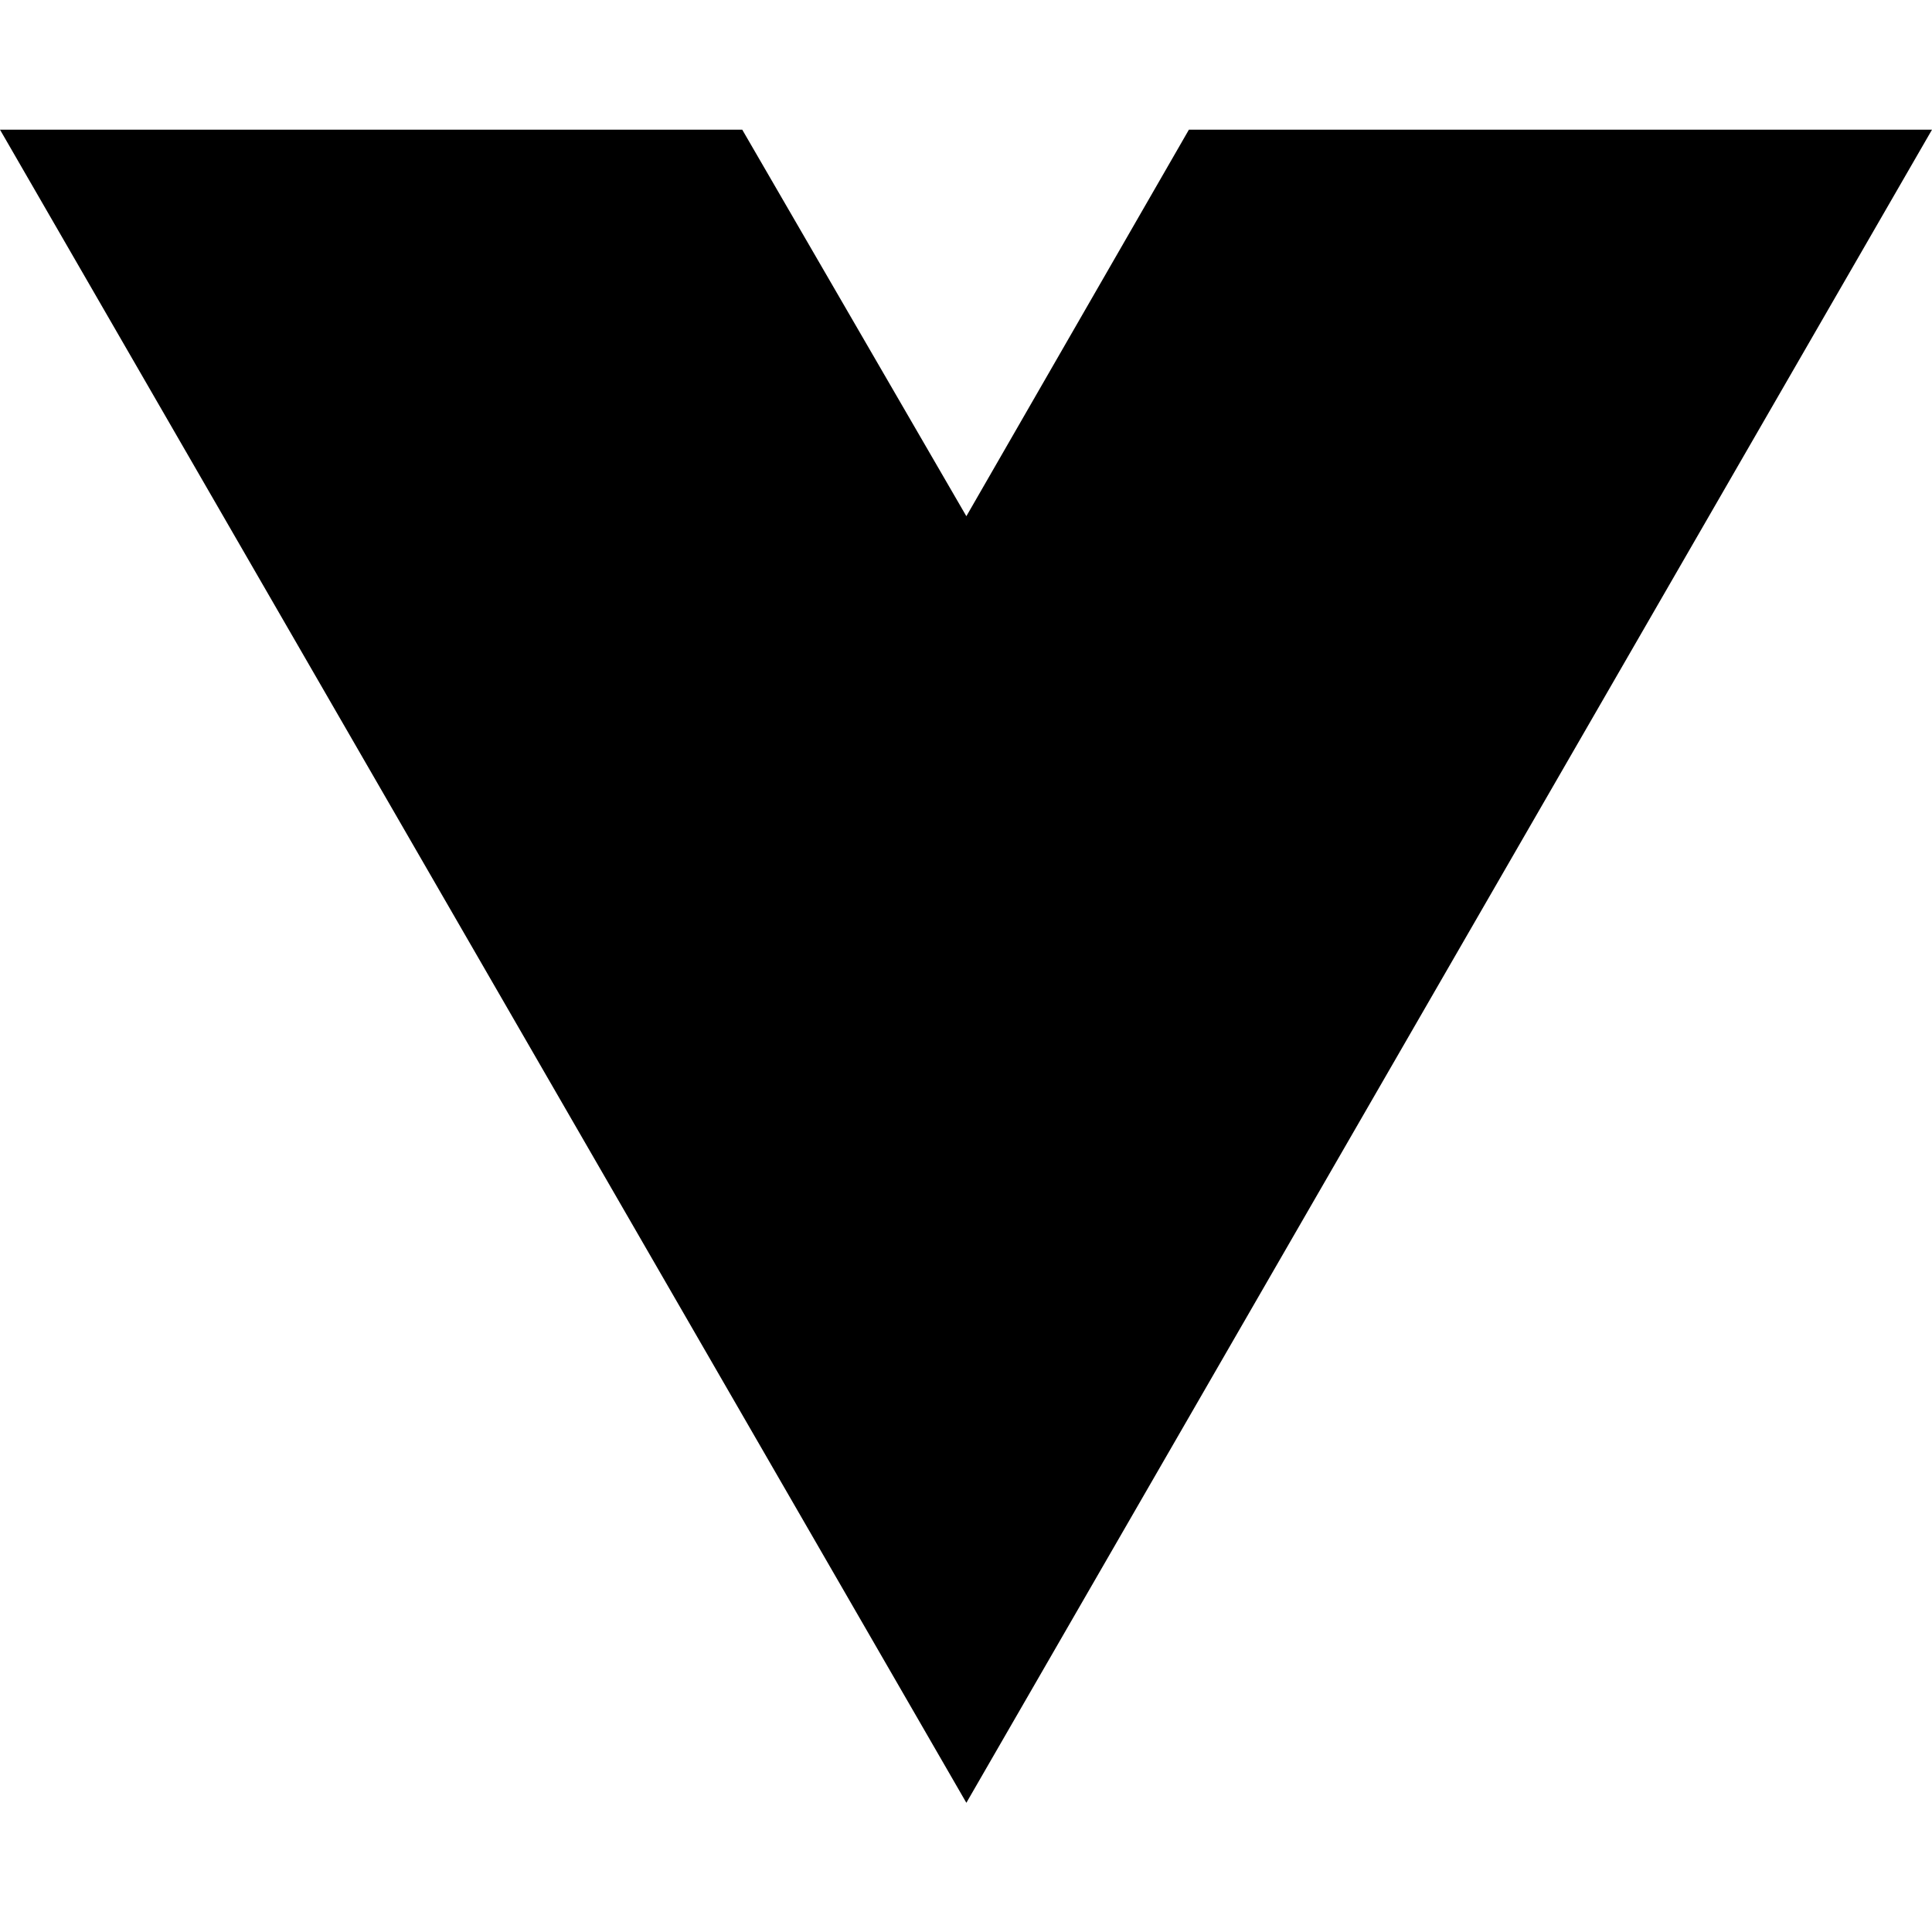
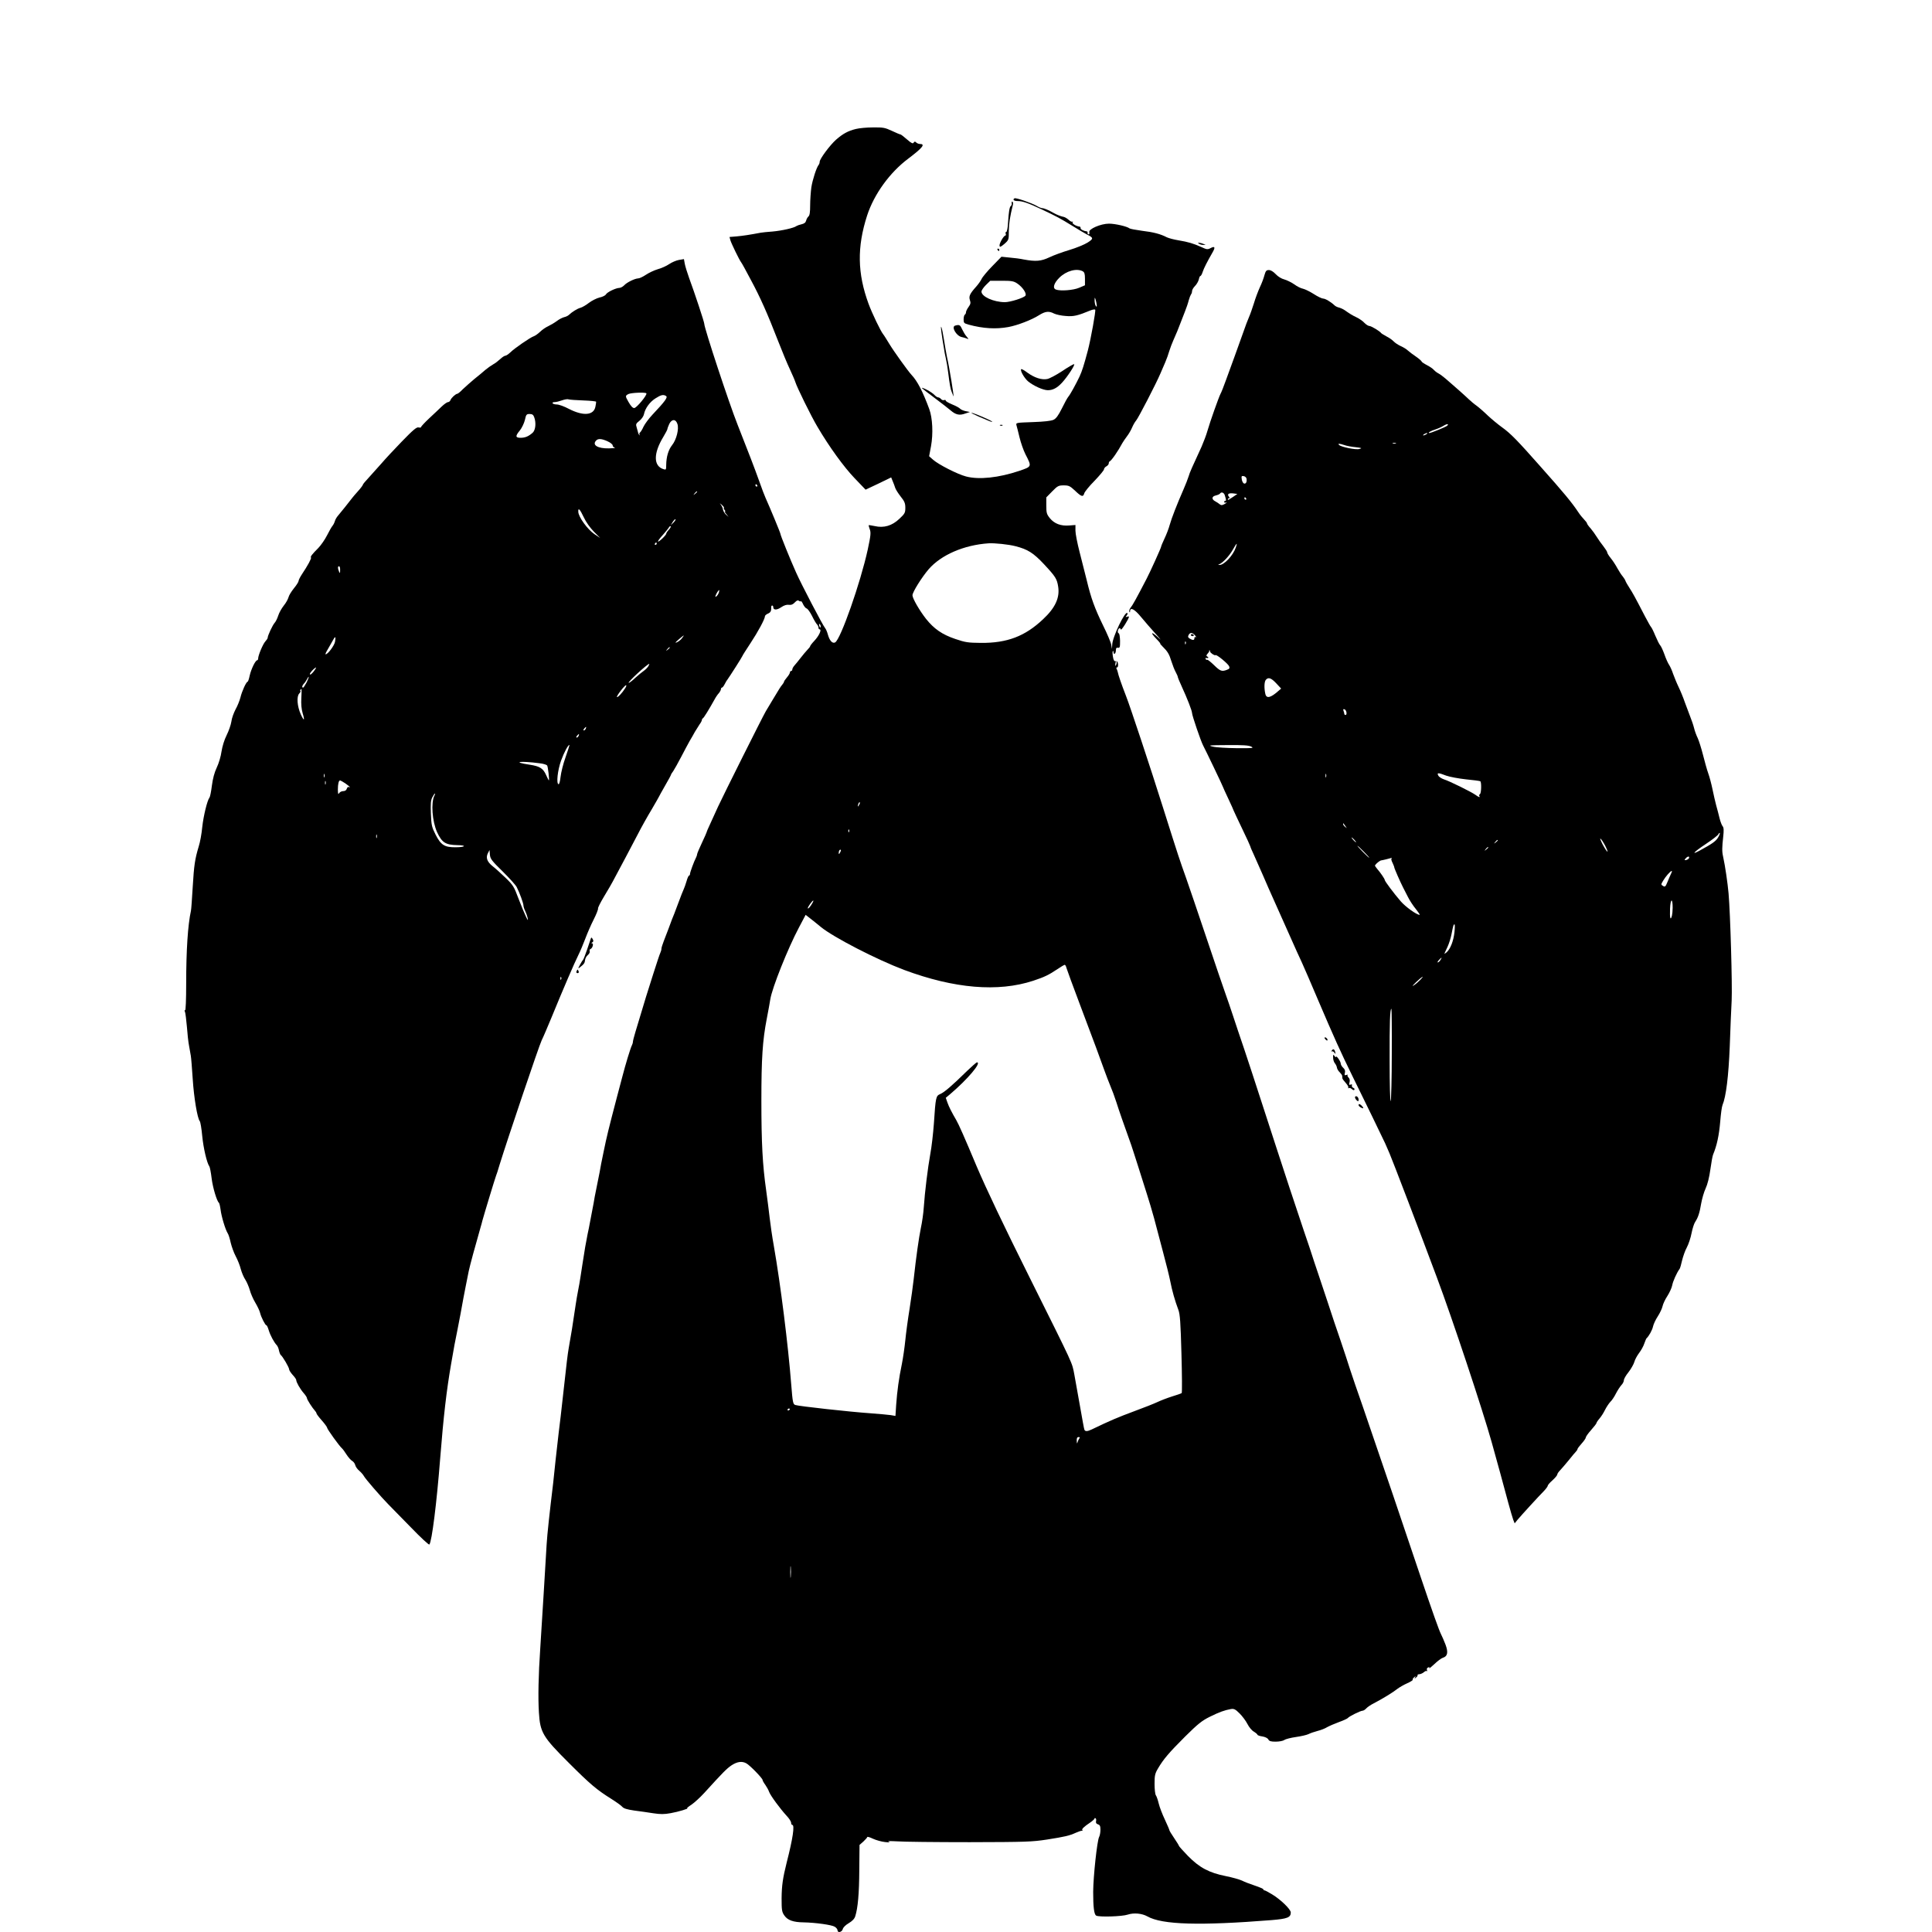
- <svg xmlns="http://www.w3.org/2000/svg" width="16" height="16" viewBox="0 0 16 16" fill="none">
-   <path d="M8.003 14.93L0 1.074H6.147L8.003 4.275L9.846 1.074H16L8.003 14.93Z" fill="black" />
+ <svg xmlns="http://www.w3.org/2000/svg" version="1.0" width="1624pt" height="1624pt" viewBox="0 0 1624 1624" preserveAspectRatio="xMidYMid meet">
+   <g transform="translate(0,1624) scale(0.1,-0.1)" fill="#000000" stroke="none">
+     <path d="M7195 15156 c-66 -16 -110 -40 -167 -90 -51 -45 -138 -162 -138 -186 0 -9 -4 -20 -8 -25 -19 -23 -52 -126 -62 -190 -5 -38 -10 -107 -10 -151 0 -58 -4 -85 -14 -93 -8 -7 -17 -23 -20 -36 -4 -16 -16 -25 -38 -30 -18 -4 -37 -11 -43 -15 -20 -16 -122 -39 -200 -46 -44 -3 -89 -8 -100 -10 -95 -18 -149 -26 -202 -31 l-61 -5 8 -29 c9 -29 75 -165 90 -184 5 -5 41 -71 80 -145 80 -148 140 -283 232 -520 33 -85 77 -191 98 -235 20 -44 41 -91 45 -105 13 -44 134 -290 186 -377 100 -170 222 -338 313 -433 l92 -96 108 51 107 52 13 -32 c8 -18 17 -43 21 -56 4 -13 25 -46 46 -73 32 -40 39 -56 39 -94 0 -42 -4 -50 -50 -93 -62 -59 -131 -79 -208 -61 -26 5 -48 9 -50 8 -1 -2 2 -16 8 -32 12 -30 10 -52 -16 -174 -61 -279 -228 -755 -274 -780 -23 -12 -47 15 -61 66 -6 22 -16 46 -23 54 -21 25 -200 368 -244 467 -50 111 -132 314 -132 326 0 8 -90 225 -125 302 -8 17 -32 80 -53 140 -41 115 -86 231 -182 475 -73 184 -280 812 -280 848 0 15 -81 260 -128 387 -16 44 -32 97 -36 118 l-7 39 -42 -7 c-23 -4 -60 -20 -82 -35 -22 -15 -65 -35 -96 -43 -30 -9 -75 -30 -100 -47 -24 -16 -53 -30 -64 -30 -29 -1 -97 -34 -119 -59 -11 -11 -29 -21 -40 -21 -30 -1 -102 -35 -113 -55 -5 -9 -29 -21 -54 -26 -24 -6 -64 -26 -89 -45 -24 -19 -56 -37 -70 -41 -25 -6 -72 -35 -98 -60 -7 -7 -25 -16 -40 -19 -15 -4 -43 -18 -62 -33 -19 -14 -51 -33 -72 -43 -20 -9 -51 -30 -68 -47 -18 -17 -41 -33 -52 -37 -29 -9 -164 -102 -198 -136 -16 -15 -35 -28 -42 -28 -8 0 -27 -13 -44 -29 -16 -15 -42 -35 -59 -44 -16 -9 -46 -30 -65 -46 -19 -17 -61 -52 -94 -78 -32 -27 -75 -65 -96 -85 -20 -21 -41 -38 -46 -38 -14 -1 -49 -33 -57 -52 -3 -10 -13 -18 -21 -18 -8 0 -32 -17 -53 -37 -22 -21 -69 -66 -106 -100 -37 -35 -67 -67 -67 -72 0 -5 -9 -7 -21 -4 -16 5 -45 -19 -141 -118 -66 -68 -143 -151 -171 -184 -29 -33 -76 -85 -104 -116 -29 -31 -53 -59 -53 -64 0 -4 -18 -29 -41 -54 -22 -25 -44 -50 -48 -56 -17 -23 -104 -132 -120 -150 -10 -11 -22 -31 -26 -45 -4 -14 -13 -32 -20 -40 -7 -8 -28 -44 -46 -80 -18 -36 -51 -83 -73 -106 -53 -53 -69 -74 -62 -81 6 -6 -29 -70 -76 -140 -15 -23 -28 -48 -28 -56 0 -8 -18 -36 -40 -63 -21 -26 -42 -60 -45 -75 -4 -15 -21 -47 -40 -70 -18 -23 -39 -60 -46 -83 -7 -22 -20 -50 -30 -61 -18 -20 -59 -108 -59 -126 0 -6 -9 -19 -20 -31 -20 -22 -60 -117 -60 -143 0 -8 -4 -15 -8 -15 -15 0 -51 -75 -63 -128 -6 -29 -14 -52 -17 -52 -12 0 -49 -82 -61 -133 -7 -27 -25 -72 -41 -100 -15 -29 -32 -74 -35 -102 -4 -27 -22 -79 -40 -115 -20 -40 -36 -93 -43 -137 -5 -39 -23 -100 -40 -135 -20 -42 -33 -92 -41 -152 -6 -49 -15 -94 -20 -100 -19 -23 -51 -156 -61 -249 -5 -54 -18 -126 -29 -160 -33 -110 -40 -159 -51 -342 -6 -99 -12 -189 -15 -201 -26 -119 -40 -331 -40 -611 0 -138 -4 -229 -9 -225 -6 3 -6 -3 -1 -14 4 -10 11 -66 16 -124 4 -58 12 -130 18 -160 5 -30 12 -68 15 -85 3 -16 10 -104 16 -195 10 -157 39 -330 59 -354 6 -7 15 -63 21 -126 10 -102 39 -226 60 -255 4 -5 13 -50 19 -100 10 -80 44 -192 61 -205 4 -3 10 -28 14 -57 7 -59 40 -167 59 -198 8 -11 19 -47 26 -80 8 -33 26 -84 42 -114 16 -30 36 -79 43 -109 8 -29 25 -70 39 -90 13 -21 29 -59 37 -87 7 -27 28 -75 46 -105 18 -30 36 -68 40 -85 9 -38 44 -105 53 -105 5 0 13 -19 20 -42 13 -43 45 -102 67 -125 7 -7 16 -27 19 -45 4 -18 11 -35 15 -38 15 -10 70 -104 70 -119 0 -9 14 -30 30 -48 17 -18 30 -37 30 -43 0 -18 31 -73 61 -108 16 -18 29 -38 29 -44 0 -12 45 -82 67 -106 7 -7 13 -17 13 -22 0 -5 20 -32 45 -60 25 -28 45 -56 45 -62 0 -11 104 -156 125 -173 6 -5 24 -29 38 -52 15 -23 36 -47 47 -53 11 -6 23 -22 26 -35 3 -14 19 -36 34 -48 15 -13 33 -33 39 -45 13 -24 141 -172 206 -238 22 -22 107 -109 189 -193 81 -84 151 -149 155 -144 21 23 62 351 91 723 28 353 53 570 92 795 26 152 32 182 52 280 9 44 21 107 27 140 22 120 29 162 45 240 9 44 20 98 24 120 10 48 54 210 100 370 5 17 12 41 15 55 15 55 104 348 114 375 5 11 18 52 29 90 67 217 334 1008 355 1050 14 28 50 113 82 190 96 235 196 467 227 528 16 32 42 94 58 137 16 43 47 115 70 160 23 45 39 87 37 93 -2 7 20 50 48 97 29 47 73 123 97 170 25 47 64 121 88 165 23 44 69 130 100 190 31 61 85 157 119 213 33 57 61 105 61 107 0 2 23 42 50 90 28 48 50 89 50 92 0 3 8 17 19 31 10 15 41 70 68 122 27 52 59 112 71 133 12 20 32 54 43 75 12 20 30 49 40 64 11 14 19 31 19 36 0 6 4 12 8 14 8 3 53 77 97 156 11 21 28 46 38 56 9 11 17 26 17 33 0 7 4 13 8 13 5 0 15 12 23 28 8 15 17 32 22 37 21 29 127 195 127 200 0 3 31 52 68 108 63 95 122 204 122 227 0 6 11 16 25 22 23 10 29 22 28 56 -1 6 3 12 8 12 5 0 9 -6 9 -14 0 -25 30 -26 67 0 24 16 46 23 64 20 20 -3 34 3 50 20 15 16 26 21 34 14 7 -5 14 -7 17 -4 3 3 12 -9 19 -26 8 -16 21 -33 30 -35 9 -3 29 -31 45 -63 15 -31 34 -63 41 -70 7 -7 13 -20 13 -28 0 -8 4 -14 9 -14 21 0 -4 -55 -46 -99 -18 -19 -33 -39 -33 -43 0 -4 -10 -17 -23 -30 -12 -13 -38 -43 -57 -68 -19 -25 -43 -54 -52 -64 -10 -11 -18 -26 -18 -33 0 -7 -4 -13 -10 -13 -5 0 -10 -6 -10 -12 0 -7 -11 -26 -25 -42 -14 -16 -25 -33 -25 -37 0 -4 -6 -14 -12 -21 -7 -8 -19 -25 -27 -38 -8 -14 -32 -54 -54 -89 -21 -35 -48 -80 -60 -100 -31 -54 -356 -704 -401 -801 -21 -47 -51 -113 -67 -147 -16 -34 -29 -64 -29 -68 0 -3 -18 -43 -40 -90 -22 -47 -40 -89 -40 -95 0 -6 -4 -18 -9 -28 -17 -32 -51 -125 -51 -138 0 -8 -4 -14 -8 -14 -4 0 -14 -21 -21 -47 -8 -27 -18 -55 -22 -63 -11 -24 -25 -61 -49 -125 -12 -33 -27 -71 -32 -85 -14 -33 -22 -54 -48 -125 -12 -33 -31 -81 -41 -107 -10 -26 -19 -54 -19 -62 0 -9 -4 -24 -9 -34 -5 -9 -32 -91 -61 -182 -29 -91 -56 -176 -60 -190 -7 -23 -36 -119 -89 -295 -12 -39 -21 -76 -21 -83 0 -7 -4 -20 -9 -30 -11 -21 -53 -158 -81 -267 -12 -44 -32 -120 -45 -170 -70 -267 -86 -333 -110 -451 -15 -71 -31 -151 -35 -179 -5 -27 -14 -72 -20 -100 -6 -27 -15 -75 -21 -105 -5 -30 -13 -77 -19 -105 -5 -27 -14 -75 -20 -105 -5 -30 -15 -77 -21 -105 -5 -27 -14 -76 -20 -107 -21 -133 -30 -186 -39 -248 -5 -36 -15 -90 -21 -120 -6 -30 -15 -83 -20 -117 -28 -189 -36 -240 -59 -368 -10 -61 -13 -85 -49 -410 -11 -99 -26 -234 -35 -300 -8 -66 -19 -169 -26 -230 -6 -60 -15 -146 -20 -190 -31 -257 -50 -431 -55 -515 -3 -52 -14 -239 -25 -415 -11 -176 -24 -385 -29 -465 -15 -216 -19 -412 -11 -535 10 -168 33 -206 252 -424 181 -181 235 -226 358 -303 41 -26 82 -55 91 -66 12 -14 40 -22 100 -31 46 -6 119 -16 161 -23 60 -9 92 -9 146 1 63 11 159 40 138 41 -5 0 11 14 36 30 25 17 73 61 107 98 161 177 189 205 230 233 47 31 88 37 124 17 28 -14 137 -126 137 -140 0 -5 10 -24 23 -41 12 -17 27 -44 32 -59 11 -31 92 -141 147 -201 21 -22 38 -48 38 -59 0 -10 5 -18 10 -18 21 0 5 -113 -47 -315 -33 -132 -42 -195 -43 -301 0 -99 2 -115 23 -145 27 -40 75 -57 162 -58 100 -2 238 -21 262 -37 13 -8 23 -21 23 -29 0 -25 37 -17 44 9 3 14 24 35 50 50 30 18 48 36 55 58 22 69 33 190 34 391 l2 209 33 29 c17 16 32 33 32 37 0 5 21 -1 48 -14 26 -12 72 -25 102 -28 38 -4 47 -3 30 3 -15 6 12 6 70 3 52 -4 327 -7 610 -7 474 1 526 3 650 22 152 24 188 32 245 58 22 10 44 17 50 16 5 -2 7 1 3 5 -8 8 13 29 67 65 19 13 35 28 35 32 0 5 4 6 9 3 5 -3 7 -15 4 -25 -3 -13 2 -21 16 -26 17 -5 21 -15 21 -46 0 -22 -5 -49 -11 -60 -17 -32 -49 -331 -50 -461 0 -126 7 -189 25 -200 21 -14 219 -8 265 8 51 17 120 11 166 -15 123 -70 439 -79 1044 -31 132 11 161 22 161 64 0 27 -85 109 -158 153 -29 18 -58 33 -63 33 -5 0 -9 4 -9 8 0 5 -33 19 -72 32 -40 13 -89 32 -108 42 -19 9 -81 27 -137 38 -140 28 -221 71 -318 170 -41 43 -75 80 -75 84 0 3 -18 33 -40 65 -22 32 -40 62 -40 66 0 4 -17 44 -38 89 -21 44 -45 106 -52 136 -7 30 -18 61 -24 69 -6 8 -11 50 -11 95 0 71 3 87 29 131 46 78 90 130 228 268 108 107 141 133 207 166 81 40 123 55 177 65 27 4 38 -1 74 -37 23 -23 53 -63 66 -89 13 -26 37 -55 54 -64 16 -10 30 -22 30 -26 0 -4 18 -11 40 -14 25 -4 45 -14 51 -25 8 -15 21 -19 62 -19 29 0 62 6 73 14 11 8 55 19 97 25 43 6 90 17 105 24 15 8 50 20 77 27 28 7 64 21 81 32 18 10 62 29 100 43 37 13 70 29 73 33 8 13 107 62 124 62 8 0 22 9 32 20 10 11 38 30 64 43 70 36 163 93 196 120 17 13 53 34 82 47 29 13 50 26 48 30 -3 4 3 14 12 21 14 12 16 12 8 -1 -8 -13 -6 -13 8 -1 9 7 15 16 13 20 -3 4 5 8 16 8 11 1 28 9 37 17 10 9 21 13 25 9 4 -4 4 0 1 9 -4 9 0 18 10 22 11 4 14 2 9 -7 -4 -6 15 9 42 34 27 26 59 50 72 54 40 12 47 45 23 110 -12 31 -29 71 -38 88 -17 33 -74 194 -173 487 -33 96 -138 407 -233 690 -96 283 -209 614 -251 735 -43 121 -91 263 -108 315 -16 52 -52 160 -79 240 -28 80 -77 226 -109 325 -33 99 -64 194 -70 210 -6 17 -25 73 -42 125 -16 52 -57 174 -90 270 -32 96 -86 258 -120 360 -33 102 -82 250 -108 330 -26 80 -85 260 -130 400 -45 140 -109 334 -141 430 -33 96 -75 222 -94 280 -19 58 -48 143 -65 190 -17 47 -89 258 -160 470 -71 212 -148 437 -170 500 -56 157 -59 165 -195 595 -105 334 -276 849 -310 935 -37 95 -65 176 -70 203 -2 9 -7 22 -10 27 -3 6 -1 10 5 10 6 0 10 12 8 28 -2 19 -8 26 -20 24 -12 -2 -18 8 -23 38 -4 23 -4 44 -1 47 3 4 6 -1 6 -11 0 -9 5 -14 10 -11 6 3 10 17 10 30 0 17 5 23 18 20 15 -2 17 5 17 58 -1 35 -5 62 -12 64 -6 2 -9 13 -6 23 6 22 19 26 25 8 4 -10 68 92 68 108 0 3 -7 3 -16 0 -14 -5 -15 -4 -4 9 7 9 10 18 6 22 -19 19 -125 -202 -127 -266 l-2 -36 -6 35 c-3 19 -34 93 -69 163 -70 144 -101 228 -137 379 -14 57 -41 163 -60 237 -19 73 -35 155 -35 180 l0 48 -52 -4 c-71 -6 -125 15 -163 61 -27 34 -30 45 -30 107 l0 68 50 51 c45 46 53 50 97 50 42 0 52 -5 95 -45 53 -51 68 -55 77 -22 3 12 41 60 86 105 44 46 80 89 80 97 0 8 9 19 20 25 11 6 20 17 20 25 0 7 3 15 8 17 15 6 71 87 106 153 6 11 23 36 38 56 15 19 35 53 44 75 9 21 24 48 34 59 18 20 168 310 204 395 11 25 29 68 41 95 12 28 27 70 34 95 8 25 22 63 32 85 27 61 46 106 62 150 8 22 25 65 37 95 12 30 27 73 32 95 6 22 15 44 19 50 5 5 9 17 9 27 0 11 11 30 25 44 14 14 28 39 32 55 3 16 9 29 13 29 5 0 14 16 20 36 11 32 34 78 85 167 22 39 16 50 -18 32 -27 -14 -33 -13 -80 9 -68 30 -108 42 -191 56 -38 6 -82 18 -97 25 -53 28 -115 44 -209 55 -52 7 -99 16 -105 20 -21 17 -121 40 -173 40 -70 0 -174 -46 -166 -72 3 -10 1 -18 -5 -18 -6 0 -10 5 -9 12 2 7 -1 13 -7 13 -26 3 -54 17 -52 28 1 6 -2 12 -8 12 -31 4 -66 26 -59 37 4 7 3 10 -1 5 -5 -4 -19 3 -32 15 -13 12 -32 23 -42 25 -19 3 -54 16 -81 31 -47 27 -84 42 -98 42 -9 0 -31 9 -49 20 -39 23 -175 70 -185 63 -19 -11 -5 -23 26 -23 41 0 88 -16 202 -70 125 -59 157 -76 259 -139 50 -31 104 -63 120 -71 58 -29 59 -36 7 -69 -27 -17 -95 -45 -152 -62 -57 -17 -134 -45 -169 -62 -70 -33 -114 -37 -216 -18 -27 6 -81 13 -119 16 l-68 7 -77 -79 c-42 -43 -83 -92 -90 -108 -8 -17 -29 -46 -46 -65 -53 -59 -63 -81 -52 -113 8 -24 5 -34 -12 -58 -11 -15 -21 -35 -21 -43 0 -8 -4 -18 -10 -21 -5 -3 -10 -21 -10 -39 0 -31 3 -34 43 -45 121 -33 229 -39 333 -20 76 14 196 60 257 99 54 34 84 37 128 14 17 -8 61 -18 97 -20 66 -6 100 2 209 47 18 7 35 10 39 6 7 -6 -37 -249 -62 -344 -34 -127 -47 -168 -69 -217 -31 -65 -78 -151 -95 -171 -8 -9 -32 -53 -54 -98 -30 -60 -49 -86 -71 -96 -19 -9 -80 -16 -173 -19 -140 -5 -143 -5 -138 -26 4 -12 15 -58 26 -103 11 -45 33 -108 49 -140 55 -107 56 -104 -51 -141 -173 -58 -339 -76 -448 -47 -70 18 -231 100 -276 140 l-34 30 16 85 c19 104 13 237 -15 312 -54 146 -99 234 -149 287 -30 32 -151 201 -187 261 -22 36 -44 72 -51 80 -22 27 -93 175 -123 256 -94 256 -98 477 -12 743 58 178 190 361 345 477 123 93 147 124 97 124 -9 0 -23 6 -29 12 -10 10 -15 10 -22 -1 -6 -11 -18 -6 -56 27 -26 23 -51 42 -55 42 -5 0 -38 14 -72 30 -58 27 -73 30 -158 29 -52 0 -116 -6 -144 -13z m1906 -1196 c15 -9 19 -22 19 -64 l0 -54 -49 -21 c-49 -21 -158 -29 -195 -15 -30 11 -18 53 28 99 58 58 145 82 197 55z m-550 -103 c46 -31 82 -86 68 -103 -16 -19 -128 -54 -173 -54 -95 1 -196 47 -196 89 0 10 17 35 37 55 l37 36 97 0 c83 0 100 -3 130 -23z m668 -182 c1 -16 -1 -17 -9 -5 -5 8 -9 29 -9 45 1 29 1 29 9 5 4 -14 8 -34 9 -45z m-3786 -741 c11 -11 -82 -124 -102 -124 -13 0 -28 16 -49 53 -27 47 -27 51 1 65 24 11 140 16 150 6z m166 -23 c16 -10 -8 -44 -114 -156 -31 -33 -65 -79 -76 -102 -10 -23 -24 -45 -29 -48 -6 -4 -7 -12 -4 -18 4 -7 3 -8 -1 -4 -5 4 -10 13 -11 20 -2 7 -7 26 -12 43 -9 28 -7 33 23 57 18 14 35 39 38 55 10 50 49 103 96 133 47 30 67 35 90 20z m-696 -37 c59 -2 107 -7 108 -11 0 -5 -2 -23 -6 -41 -14 -74 -102 -81 -223 -19 -39 21 -84 37 -101 37 -16 0 -33 5 -36 10 -3 6 4 10 17 10 13 0 41 7 63 15 22 8 47 12 55 8 8 -3 63 -7 123 -9z m-413 -140 c18 -47 12 -108 -12 -131 -35 -31 -63 -43 -102 -43 -44 0 -46 14 -6 62 16 20 35 59 42 87 10 47 14 51 40 51 21 0 31 -6 38 -26z m1204 -57 c15 -42 -8 -133 -44 -178 -32 -40 -49 -99 -50 -167 0 -40 -2 -43 -22 -36 -86 26 -87 132 -2 272 19 31 34 61 34 65 0 5 7 25 16 44 21 42 54 42 68 0z m-586 -147 c23 -10 42 -26 42 -34 0 -8 8 -17 18 -19 9 -3 -12 -5 -49 -6 -96 -2 -145 29 -107 67 17 17 46 15 96 -8z m1257 -370 c3 -5 1 -10 -4 -10 -6 0 -11 5 -11 10 0 6 2 10 4 10 3 0 8 -4 11 -10z m-505 -54 c0 -2 -8 -10 -17 -17 -16 -13 -17 -12 -4 4 13 16 21 21 21 13z m225 -134 c-3 -3 0 -11 6 -19 6 -7 8 -13 4 -13 -5 0 0 -10 11 -22 l18 -23 -22 20 c-12 11 -23 30 -25 42 -1 11 -9 29 -17 40 -13 17 -13 16 8 -1 12 -11 20 -21 17 -24z m-1178 -80 c19 -41 53 -88 85 -121 l53 -53 -48 32 c-58 39 -135 145 -136 188 -2 38 13 24 46 -46z m754 -45 l-23 -22 17 28 c10 15 20 25 23 22 3 -3 -5 -16 -17 -28z m-39 -60 c-12 -13 -22 -28 -22 -34 0 -5 -16 -24 -35 -42 -49 -44 -44 -23 8 34 23 26 46 54 50 62 5 8 11 12 15 9 3 -3 -4 -16 -16 -29z m-102 -117 c0 -5 -5 -10 -11 -10 -5 0 -7 5 -4 10 3 6 8 10 11 10 2 0 4 -4 4 -10z m3015 -21 c103 -26 151 -56 241 -152 97 -104 109 -123 119 -190 14 -92 -25 -177 -127 -272 -151 -143 -302 -201 -523 -199 -108 1 -130 4 -215 33 -110 37 -179 85 -246 169 -55 70 -114 172 -114 198 0 27 78 151 136 219 105 121 297 204 504 218 51 3 167 -9 225 -24z m-5676 -201 c0 -28 -2 -30 -9 -13 -12 28 -12 45 0 45 6 0 10 -15 9 -32z m3184 -188 c-3 -10 -12 -25 -19 -31 -12 -10 -13 -8 -8 7 7 19 24 44 29 44 2 0 1 -9 -2 -20z m855 -291 c-3 -8 -7 -3 -11 10 -4 17 -3 21 5 13 5 -5 8 -16 6 -23z m-1165 -93 c-10 -14 -29 -29 -43 -35 -19 -8 -15 -2 15 24 48 41 52 43 28 11z m-2917 -31 c-6 -32 -60 -105 -79 -105 -4 0 3 17 16 38 12 20 31 54 42 74 23 44 30 42 21 -7z m2814 -49 c0 -2 -8 -10 -17 -17 -16 -13 -17 -12 -4 4 13 16 21 21 21 13z m3756 -131 c-1 -8 -5 -17 -8 -21 -5 -4 -4 16 1 34 3 9 9 -1 7 -13z m-3936 -25 c-6 -10 -22 -27 -36 -37 -15 -10 -47 -37 -73 -60 -25 -24 -50 -43 -56 -43 -16 0 154 158 173 160 1 0 -2 -9 -8 -20z m-2810 -40 c-12 -16 -26 -30 -32 -30 -11 0 6 26 31 48 24 19 24 14 1 -18z m-62 -95 c-13 -24 -26 -45 -30 -45 -12 0 -9 17 5 32 8 7 19 23 26 36 22 42 21 22 -1 -23z m2676 -52 c-24 -38 -62 -78 -68 -72 -7 6 64 99 76 99 6 0 2 -12 -8 -27z m-2721 -80 c-3 -52 1 -94 11 -128 20 -65 12 -70 -16 -9 -30 68 -36 149 -13 174 10 11 15 20 11 20 -4 0 -4 5 -1 10 11 18 12 11 8 -67z m2391 -258 c-4 -8 -11 -15 -16 -15 -6 0 -5 6 2 15 7 8 14 15 16 15 2 0 1 -7 -2 -15z m-60 -60 c-4 -8 -11 -15 -16 -15 -6 0 -5 6 2 15 7 8 14 15 16 15 2 0 1 -7 -2 -15z m-110 -180 c-20 -55 -38 -129 -42 -165 -4 -36 -11 -64 -17 -62 -20 5 -8 116 21 198 25 69 62 139 71 131 1 -1 -14 -47 -33 -102z m-217 -51 c29 -3 57 -12 62 -18 7 -9 21 -126 14 -126 -1 0 -11 20 -22 44 -25 57 -53 75 -138 88 -155 23 -85 34 84 12z m-1810 -116 c-3 -7 -5 -2 -5 12 0 14 2 19 5 13 2 -7 2 -19 0 -25z m10 -60 c-3 -7 -5 -2 -5 12 0 14 2 19 5 13 2 -7 2 -19 0 -25z m166 7 c20 -14 37 -28 37 -31 0 -3 -4 -3 -9 1 -5 3 -12 -4 -16 -15 -4 -13 -15 -20 -30 -20 -13 0 -29 -8 -34 -17 -8 -14 -10 -8 -11 29 0 48 7 78 19 78 3 0 23 -11 44 -25z m749 -102 c-31 -60 -19 -216 22 -308 41 -88 71 -107 170 -109 84 -1 69 -18 -18 -18 -90 0 -120 19 -165 107 -32 64 -35 78 -39 176 -3 84 -1 112 12 137 9 18 19 32 22 32 2 0 1 -8 -4 -17z m3569 -80 c-12 -20 -14 -14 -5 12 4 9 9 14 11 11 3 -2 0 -13 -6 -23z m-84 -225 c-3 -8 -6 -5 -6 6 -1 11 2 17 5 13 3 -3 4 -12 1 -19z m-3970 -50 c-3 -7 -5 -2 -5 12 0 14 2 19 5 13 2 -7 2 -19 0 -25z m3894 -125 c-8 -15 -10 -15 -11 -2 0 17 10 32 18 25 2 -3 -1 -13 -7 -23z m-2837 -157 c57 -56 110 -115 119 -132 24 -46 57 -137 57 -155 0 -9 6 -29 14 -45 8 -16 17 -42 21 -59 5 -27 3 -25 -14 10 -11 22 -39 90 -62 150 -38 102 -46 115 -108 175 -37 36 -86 80 -109 98 -48 38 -60 72 -41 110 l14 27 3 -39 c3 -35 15 -51 106 -140z m2607 -263 c-17 -32 -40 -58 -41 -47 0 11 38 64 46 64 3 0 0 -8 -5 -17z m69 -205 c106 -87 469 -274 700 -361 422 -157 789 -188 1085 -91 94 31 131 49 204 98 29 20 57 36 61 36 4 0 11 -11 14 -25 4 -14 56 -157 117 -318 117 -309 165 -440 204 -549 13 -37 35 -93 48 -125 14 -32 37 -94 51 -138 21 -67 61 -182 125 -360 6 -16 30 -93 55 -170 24 -77 59 -185 76 -240 18 -55 45 -147 61 -205 15 -58 49 -184 74 -280 26 -96 54 -209 62 -250 15 -78 39 -163 68 -240 14 -36 19 -108 26 -369 5 -178 6 -327 2 -331 -4 -3 -42 -17 -83 -29 -41 -13 -95 -34 -120 -46 -25 -12 -115 -48 -200 -79 -134 -50 -194 -75 -354 -152 -36 -17 -55 -18 -61 -1 -3 6 -18 91 -35 187 -17 96 -39 220 -49 274 -21 108 3 56 -378 821 -216 433 -362 740 -443 930 -103 246 -152 356 -172 390 -38 65 -61 110 -74 147 l-14 40 37 31 c148 126 267 267 225 267 -5 0 -42 -33 -83 -72 -127 -125 -192 -180 -225 -194 -37 -16 -39 -23 -54 -249 -6 -82 -19 -197 -30 -255 -21 -116 -46 -318 -55 -450 -3 -47 -14 -125 -25 -175 -17 -85 -38 -231 -60 -430 -5 -49 -21 -160 -34 -245 -14 -85 -30 -204 -36 -265 -6 -60 -19 -150 -29 -200 -25 -120 -40 -230 -48 -344 l-6 -93 -41 7 c-23 3 -97 10 -166 15 -174 12 -609 60 -635 70 -19 7 -22 20 -34 171 -26 334 -90 844 -146 1164 -14 77 -29 183 -35 235 -6 52 -19 158 -30 236 -30 211 -40 395 -40 752 0 356 10 506 45 687 13 66 26 140 30 165 15 96 148 429 241 604 l56 106 41 -32 c23 -18 62 -49 87 -70z m-2183 -440 c-3 -8 -6 -5 -6 6 -1 11 2 17 5 13 3 -3 4 -12 1 -19z m1923 -3612 c0 -3 -4 -8 -10 -11 -5 -3 -10 -1 -10 4 0 6 5 11 10 11 6 0 10 -2 10 -4z m2432 -248 c-5 -7 -12 -22 -15 -33 -3 -13 -5 -9 -6 13 -1 23 3 32 15 32 12 0 14 -3 6 -12z m-2425 -1160 c-2 -24 -4 -7 -4 37 0 44 2 63 4 43 2 -21 2 -57 0 -80z" />
+     <path d="M8504 14533 c2 -10 -1 -21 -7 -24 -11 -8 -18 -47 -24 -146 -2 -40 -9 -73 -15 -73 -6 0 -8 -7 -4 -15 3 -8 1 -15 -3 -15 -14 0 -53 -68 -49 -86 2 -14 10 -10 41 16 37 33 37 35 37 109 1 64 9 118 35 223 2 10 0 20 -5 23 -4 3 -7 -3 -6 -12z" />
+     <path d="M10080 14190 c8 -5 24 -9 35 -9 l20 0 -20 9 c-11 5 -27 9 -35 9 -13 1 -13 0 0 -9z" />
+     <path d="M8385 14140 c3 -5 8 -10 11 -10 2 0 4 5 4 10 0 6 -5 10 -11 10 -5 0 -7 -4 -4 -10z" />
+     <path d="M10629 13928 c-6 -24 -23 -70 -39 -103 -15 -33 -38 -94 -50 -135 -13 -41 -31 -93 -41 -115 -10 -22 -32 -80 -49 -130 -18 -49 -49 -137 -70 -195 -21 -58 -55 -149 -74 -203 -19 -53 -40 -107 -47 -118 -15 -30 -87 -232 -109 -309 -10 -36 -33 -96 -50 -135 -83 -180 -98 -213 -109 -250 -7 -22 -25 -69 -41 -105 -57 -130 -102 -246 -117 -300 -8 -30 -28 -83 -44 -116 -16 -34 -29 -65 -29 -70 0 -8 -90 -208 -122 -269 -86 -166 -117 -222 -137 -247 -7 -9 -11 -23 -8 -30 4 -8 6 -7 6 5 2 36 39 16 92 -49 30 -36 85 -100 124 -143 42 -46 51 -59 23 -32 -59 55 -74 49 -19 -8 22 -22 37 -41 34 -41 -3 0 5 -10 18 -23 44 -43 57 -65 75 -124 10 -32 26 -73 36 -91 10 -18 18 -37 18 -41 0 -5 15 -42 34 -83 45 -97 86 -203 86 -221 0 -21 75 -240 93 -273 18 -33 167 -344 167 -349 0 -2 20 -46 45 -99 25 -53 45 -98 45 -100 0 -2 32 -69 70 -149 39 -80 70 -149 70 -152 0 -4 14 -37 31 -73 17 -37 50 -112 74 -167 23 -55 72 -165 108 -245 36 -80 92 -206 125 -280 33 -74 75 -169 95 -210 19 -41 80 -183 136 -315 137 -321 190 -438 289 -640 94 -190 250 -511 275 -565 8 -19 25 -57 37 -85 24 -55 261 -675 397 -1040 133 -355 383 -1108 461 -1385 39 -138 104 -377 141 -515 16 -60 35 -123 41 -140 l12 -30 24 30 c32 38 178 198 222 242 17 18 32 38 32 44 0 6 18 27 40 46 22 20 40 42 40 48 0 7 11 23 24 36 12 13 45 51 72 84 26 33 54 66 61 73 7 7 13 17 13 21 0 5 16 26 35 47 19 21 35 44 35 51 0 7 20 35 45 63 25 28 45 54 45 59 0 4 11 21 25 37 14 16 35 49 46 72 12 24 32 54 44 67 13 12 35 44 48 71 14 27 35 59 46 71 12 12 21 31 21 41 0 11 17 41 39 68 21 27 43 66 49 86 5 20 24 54 40 75 16 21 36 56 43 78 8 22 16 42 19 45 20 18 49 70 55 100 4 19 22 58 40 85 18 28 36 66 40 85 4 19 22 58 40 85 18 28 37 69 41 90 6 34 38 106 63 140 4 6 13 37 20 69 8 33 25 83 40 110 15 28 33 83 40 121 8 39 21 81 31 95 24 36 37 76 50 155 7 39 23 95 37 125 16 34 31 94 40 160 8 58 18 114 23 125 32 77 50 161 60 279 5 62 13 123 19 137 30 71 51 244 61 494 5 143 12 316 16 385 6 128 -11 727 -26 900 -8 88 -28 228 -46 310 -10 44 -9 76 1 167 6 54 5 76 -5 88 -7 8 -19 39 -26 68 -7 28 -19 77 -28 107 -8 30 -22 91 -31 135 -9 44 -25 105 -36 135 -11 30 -30 100 -44 155 -14 55 -34 118 -44 140 -11 22 -25 60 -31 85 -6 25 -21 68 -32 95 -11 28 -31 82 -45 120 -13 39 -37 97 -53 130 -16 33 -36 83 -46 110 -9 28 -24 61 -33 75 -10 14 -28 54 -40 89 -13 36 -29 70 -36 77 -7 7 -25 43 -41 81 -15 37 -32 70 -36 73 -4 3 -26 43 -50 88 -88 170 -104 198 -131 240 -16 24 -31 51 -34 60 -3 9 -14 26 -23 37 -10 11 -30 42 -45 69 -15 28 -40 66 -56 85 -16 20 -29 41 -29 47 0 7 -15 30 -32 52 -18 22 -43 58 -56 79 -13 21 -36 53 -52 72 -17 18 -30 37 -30 42 0 4 -11 19 -24 32 -13 13 -36 41 -50 63 -54 81 -119 160 -323 389 -188 213 -247 273 -317 323 -32 23 -87 68 -121 100 -34 33 -77 70 -95 83 -19 13 -48 38 -65 54 -32 31 -119 108 -190 169 -22 19 -51 41 -65 48 -14 7 -30 20 -37 28 -6 9 -32 27 -57 40 -25 13 -46 27 -46 31 0 4 -21 23 -47 41 -27 18 -57 41 -68 51 -11 11 -38 28 -61 38 -22 10 -49 28 -60 40 -10 11 -37 30 -59 41 -22 12 -42 24 -45 28 -11 16 -84 60 -100 60 -9 0 -27 12 -41 26 -13 15 -44 36 -69 48 -25 11 -61 33 -80 47 -19 15 -47 29 -62 33 -15 3 -33 12 -40 19 -29 28 -77 57 -95 57 -11 0 -47 17 -79 38 -33 21 -74 41 -91 45 -18 3 -51 20 -74 37 -23 16 -61 35 -83 41 -24 6 -54 24 -73 45 -20 21 -41 34 -57 34 -21 0 -27 -7 -37 -42z m1535 -1267 c-10 -10 -136 -61 -149 -61 -18 0 11 18 50 30 22 7 53 21 69 31 29 18 49 18 30 0z m-174 -71 c-8 -5 -19 -10 -25 -10 -5 0 -3 5 5 10 8 5 20 10 25 10 6 0 3 -5 -5 -10z m-257 -77 c-7 -2 -19 -2 -25 0 -7 3 -2 5 12 5 14 0 19 -2 13 -5z m-433 -14 c19 -7 62 -15 95 -18 53 -6 57 -8 32 -15 -30 -9 -153 16 -171 34 -13 13 1 13 44 -1z m-822 -282 c5 -27 -5 -47 -22 -41 -7 3 -16 19 -18 35 -4 26 -2 30 16 27 11 -2 22 -11 24 -21z m-183 -139 c13 -41 13 -48 4 -48 -5 0 -9 -4 -9 -10 0 -5 8 -7 18 -4 9 3 4 -2 -11 -11 -23 -13 -31 -14 -44 -4 -8 7 -25 18 -36 24 -34 17 -33 42 2 50 17 4 33 11 36 16 11 17 33 9 40 -13z m68 -16 c-21 -14 -39 -25 -40 -24 -7 5 3 17 11 14 5 -2 3 4 -4 13 -18 22 -1 33 41 27 l30 -4 -38 -26z m112 -12 c3 -5 1 -10 -4 -10 -6 0 -11 5 -11 10 0 6 2 10 4 10 3 0 8 -4 11 -10z m-87 -412 c-23 -68 -99 -148 -138 -147 -13 1 -13 1 -1 6 30 12 84 70 113 121 34 60 42 66 26 20z m-342 -740 c10 -12 13 -18 7 -14 -8 4 -13 1 -13 -8 0 -19 -13 -20 -39 -4 -15 9 -17 16 -10 30 13 24 32 23 55 -4z m-79 -70 c-3 -8 -6 -5 -6 6 -1 11 2 17 5 13 3 -3 4 -12 1 -19z m205 -65 c1 -11 38 -36 45 -30 8 9 107 -73 115 -94 6 -15 2 -22 -18 -29 -43 -17 -57 -12 -109 39 -28 27 -53 47 -57 45 -4 -2 -10 0 -13 6 -4 6 -3 10 2 9 20 -3 27 2 13 11 -12 8 -12 11 3 28 9 10 15 22 12 25 -3 4 -2 5 1 3 3 -2 6 -8 6 -13z m556 -267 l41 -44 -22 -19 c-66 -59 -102 -68 -111 -25 -11 49 -9 101 4 117 21 25 45 17 88 -29z m590 -244 c2 -12 -1 -22 -7 -22 -6 0 -11 4 -11 9 0 5 -3 17 -7 27 -4 12 -2 15 8 12 8 -2 15 -14 17 -26z m-800 -288 c24 -13 13 -14 -123 -13 -82 1 -172 6 -200 13 -45 11 -34 12 123 13 132 1 178 -2 200 -13z m629 -256 c-3 -7 -5 -2 -5 12 0 14 2 19 5 13 2 -7 2 -19 0 -25z m1010 12 c28 -10 102 -24 165 -31 62 -6 116 -13 121 -16 11 -7 9 -101 -3 -108 -6 -4 -8 -11 -5 -16 10 -15 -5 -11 -33 10 -37 26 -219 116 -265 130 -20 7 -42 21 -47 32 -14 25 0 25 67 -1z m-847 -425 c14 -19 14 -19 -2 -6 -10 7 -18 18 -18 24 0 6 1 8 3 6 1 -2 9 -13 17 -24z m3131 -96 c-18 -30 -49 -52 -154 -109 -77 -42 -47 -10 51 55 56 37 103 74 107 83 3 8 8 12 11 10 3 -3 -4 -21 -15 -39z m-3056 -19 c10 -11 16 -20 13 -20 -3 0 -13 9 -23 20 -10 11 -16 20 -13 20 3 0 13 -9 23 -20z m2109 -51 c35 -71 17 -60 -22 12 -17 34 -26 56 -18 49 8 -6 26 -34 40 -61z m-904 47 c0 -2 -8 -10 -17 -17 -16 -13 -17 -12 -4 4 13 16 21 21 21 13z m-1125 -96 c27 -27 47 -50 44 -50 -3 0 -27 23 -54 50 -27 28 -47 50 -44 50 3 0 27 -22 54 -50z m1045 36 c0 -2 -8 -10 -17 -17 -16 -13 -17 -12 -4 4 13 16 21 21 21 13z m1688 -88 c-3 -7 -13 -15 -24 -17 -16 -3 -17 -1 -5 13 16 19 34 21 29 4z m-2502 -6 c-3 -5 2 -21 10 -36 7 -16 14 -32 14 -37 0 -8 48 -118 74 -169 7 -14 26 -50 41 -80 15 -30 45 -76 67 -102 21 -27 36 -48 31 -48 -25 0 -118 67 -158 113 -59 68 -135 170 -135 180 0 9 -36 62 -65 95 -11 13 -19 25 -17 28 9 15 41 41 53 42 11 1 68 15 87 21 2 1 1 -3 -2 -7z m2349 -129 c-7 -16 -21 -47 -30 -70 -15 -37 -20 -40 -36 -30 -18 11 -18 12 1 44 21 36 61 81 72 82 4 1 1 -11 -7 -26z m15 -283 c0 -25 -3 -55 -6 -67 -12 -46 -19 -21 -16 59 4 86 22 93 22 8z m-1834 -205 c-8 -75 -34 -141 -66 -170 -13 -11 -21 -15 -18 -10 2 6 14 31 26 57 12 26 27 73 33 105 14 72 17 83 25 83 4 0 4 -29 0 -65z m-118 -235 c-7 -11 -17 -20 -22 -20 -5 0 -1 9 9 20 10 11 20 20 22 20 2 0 -2 -9 -9 -20z m-169 -166 c-13 -14 -37 -35 -54 -46 -19 -13 -12 -3 18 26 52 49 76 63 36 20z m-240 -621 c0 -208 -5 -387 -9 -398 -5 -11 -9 134 -9 340 -1 320 3 435 15 435 2 0 4 -170 3 -377z" />
+     <path d="M10010 10902 c0 -5 7 -9 15 -9 8 0 12 4 9 9 -3 4 -9 8 -15 8 -5 0 -9 -4 -9 -8z" />
+     <path d="M8029 13503 c-35 -9 9 -86 54 -96 12 -2 31 -8 42 -12 20 -8 20 -8 0 16 -12 13 -28 41 -38 62 -16 36 -23 40 -58 30z" />
+     <path d="M7913 13450 c3 -25 8 -58 11 -75 3 -16 8 -46 11 -65 2 -19 9 -55 15 -80 6 -25 15 -79 20 -120 13 -105 20 -142 30 -165 5 -11 11 -27 14 -35 10 -26 -35 249 -54 330 -5 25 -17 90 -25 144 -15 99 -33 152 -22 66z" />
+     <path d="M8926 13119 c-49 -32 -105 -62 -124 -65 -46 -9 -107 11 -165 53 -26 20 -50 33 -53 30 -11 -11 25 -74 57 -102 46 -38 127 -75 167 -75 42 0 78 19 118 62 46 49 117 158 102 157 -7 0 -53 -27 -102 -60z" />
+     <path d="M7756 12972 c5 -5 52 -41 104 -80 52 -39 111 -85 130 -101 44 -38 75 -45 124 -27 l39 13 -36 7 c-19 4 -40 13 -46 20 -7 8 -36 24 -66 36 -30 12 -55 27 -55 32 0 6 -6 8 -14 5 -8 -3 -20 1 -26 9 -7 8 -18 14 -25 14 -6 0 -20 9 -30 20 -9 10 -35 28 -57 40 -40 21 -59 26 -42 12z" />
+     <path d="M8225 12739 c94 -41 115 -49 115 -44 0 8 -156 75 -174 75 -6 -1 21 -14 59 -31z" />
+     <path d="M8408 12663 c7 -3 16 -2 19 1 4 3 -2 6 -13 5 -11 0 -14 -3 -6 -6z" />
+     <path d="M4966 8350 c-3 -8 -17 -51 -32 -95 -15 -44 -30 -82 -34 -85 -4 -3 -15 -21 -25 -40 -18 -34 -18 -35 1 -20 33 26 39 34 42 60 1 14 12 33 23 42 12 10 19 24 16 32 -3 8 0 17 7 19 17 7 28 47 13 47 -8 0 -7 4 2 9 10 6 11 13 3 27 -9 16 -12 16 -16 4z" />
+     <path d="M4846 8075 c-3 -9 0 -15 9 -15 9 0 12 6 9 15 -4 8 -7 15 -9 15 -2 0 -5 -7 -9 -15z" />
+     <path d="M11140 7505 c7 -9 15 -13 17 -11 7 7 -7 26 -19 26 -6 0 -6 -6 2 -15z" />
+     <path d="M11194 7408 c-4 -7 -4 -10 1 -6 4 4 14 0 21 -10 12 -15 12 -15 7 6 -6 24 -18 29 -29 10z" />
+     <path d="M11206 7349 c0 -17 7 -38 15 -47 8 -10 16 -26 17 -37 2 -11 12 -28 23 -38 10 -10 20 -23 21 -30 0 -7 2 -16 2 -22 1 -5 14 -23 29 -39 14 -16 24 -33 20 -39 -3 -5 -1 -7 5 -3 6 3 17 -1 26 -9 9 -9 17 -11 21 -5 3 6 -1 13 -10 16 -9 4 -14 13 -11 20 3 9 0 11 -11 7 -13 -5 -15 -1 -9 20 4 16 1 31 -9 40 -8 8 -11 18 -7 21 3 4 -2 4 -11 0 -15 -5 -17 -2 -12 18 4 17 0 29 -14 42 -12 11 -21 27 -21 36 0 18 -39 73 -40 56 0 -6 -6 -2 -12 7 -11 15 -13 14 -12 -14z" />
+     <path d="M11390 7016 c0 -7 7 -19 15 -26 12 -10 15 -9 15 8 0 11 -7 22 -15 26 -9 3 -15 0 -15 -8z" />
+     <path d="M11420 6950 c0 -5 9 -14 20 -20 23 -12 26 -5 6 16 -17 16 -26 18 -26 4z" />
+   </g>
</svg>
